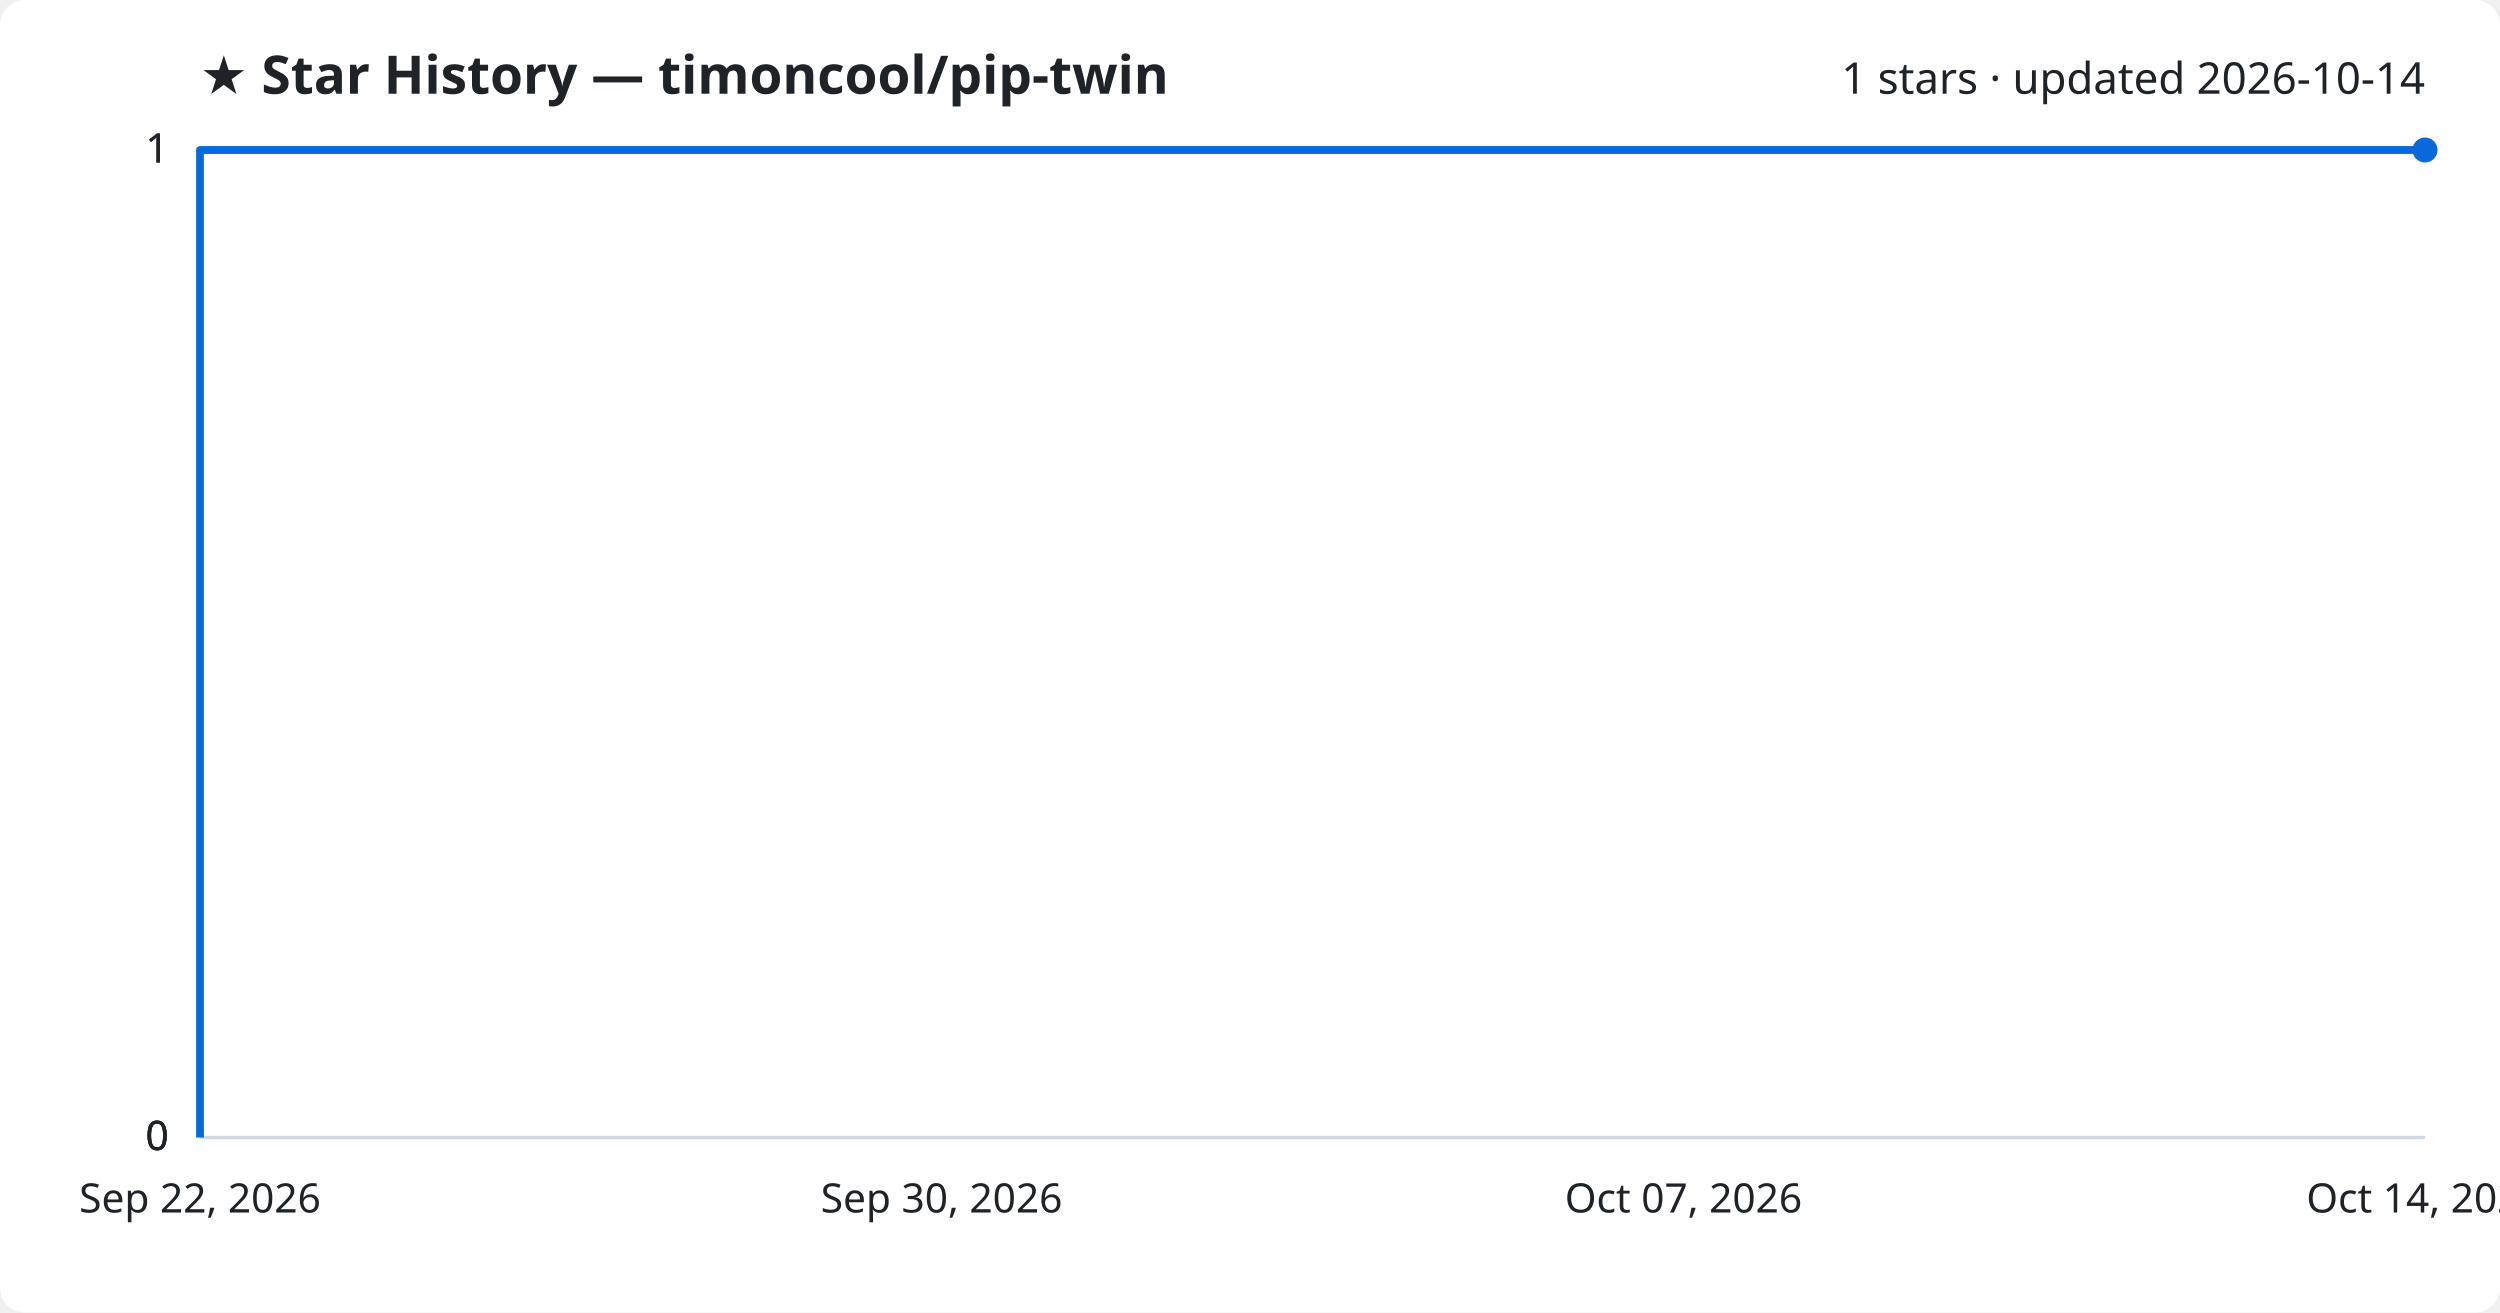
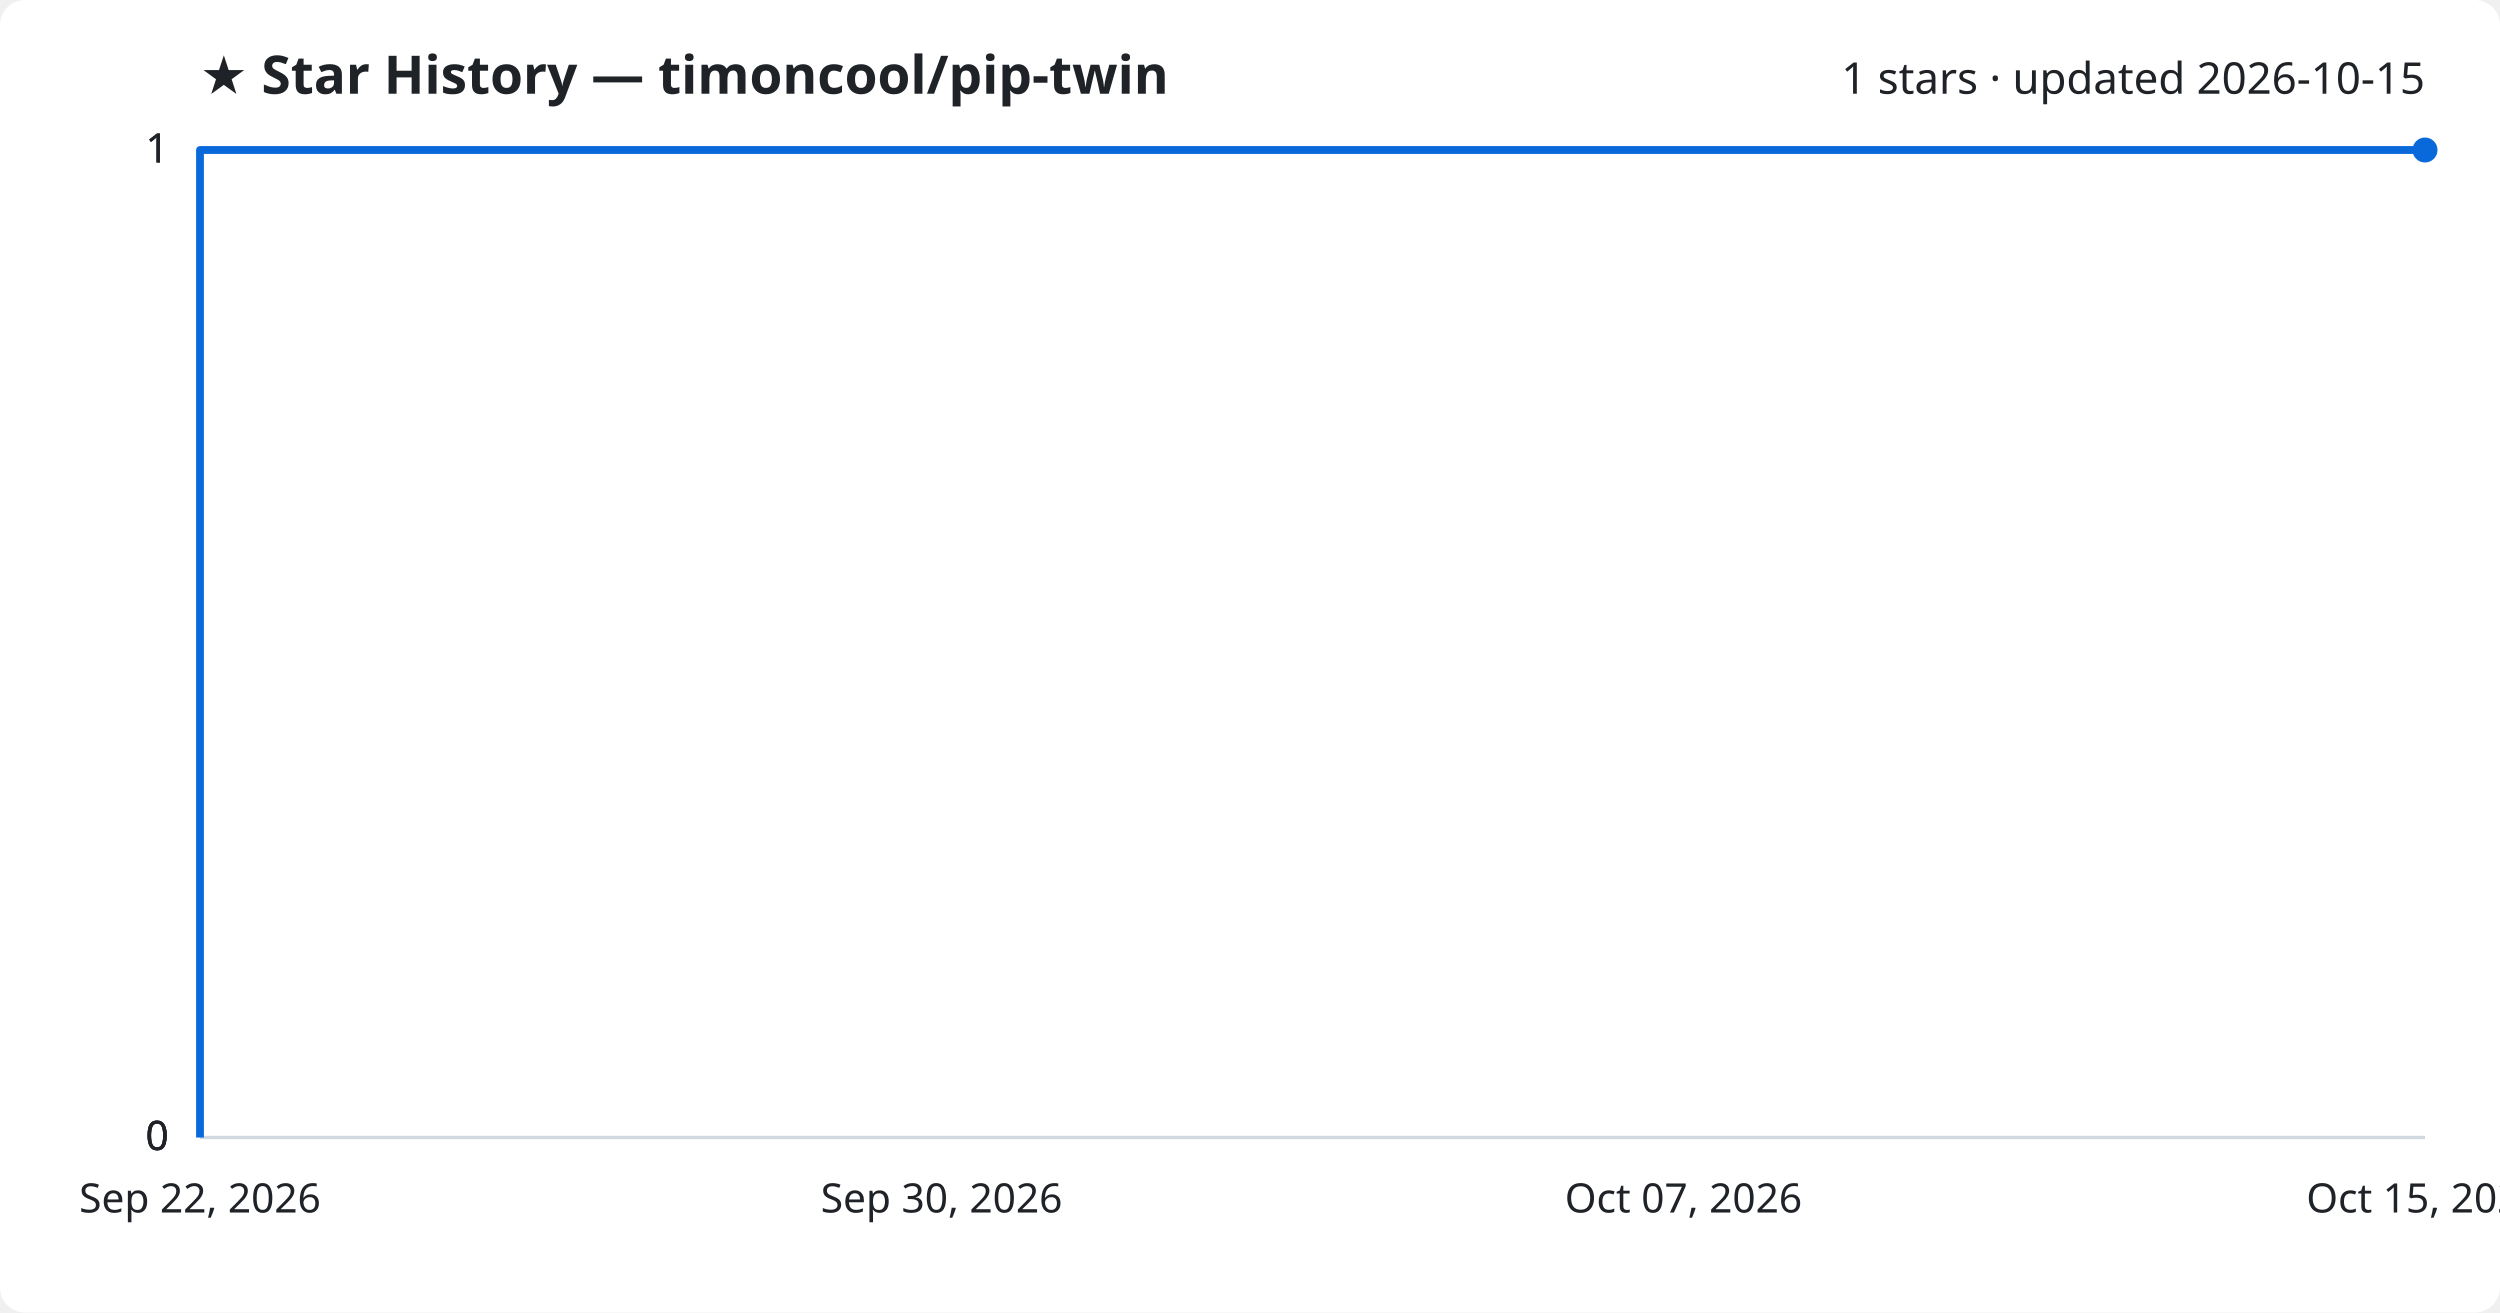
<svg xmlns="http://www.w3.org/2000/svg" viewBox="0 0 800 420" font-family="Segoe UI, sans-serif">
  <rect width="800" height="420" fill="#ffffff" rx="8" />
  <text x="64" y="30" fill="#1f2328" font-size="17" font-weight="700">★ Star History — timoncool/pip-twin</text>
-   <text x="776" y="30" fill="#1f2328" font-size="14" text-anchor="end">1 stars · updated 2026-10-14</text>
+   <text x="776" y="30" fill="#1f2328" font-size="14" text-anchor="end">1 stars · updated 2026-10-15</text>
  <line x1="64" y1="364.0" x2="776" y2="364.0" stroke="#d1d9e0" stroke-width="1" />
  <text x="54" y="368.0" fill="#1f2328" font-size="13" text-anchor="end">0</text>
  <line x1="64" y1="364.0" x2="776" y2="364.0" stroke="#d1d9e0" stroke-width="1" />
  <text x="54" y="368.0" fill="#1f2328" font-size="13" text-anchor="end">0</text>
  <line x1="64" y1="364.0" x2="776" y2="364.0" stroke="#d1d9e0" stroke-width="1" />
  <text x="54" y="368.0" fill="#1f2328" font-size="13" text-anchor="end">0</text>
  <line x1="64" y1="48.0" x2="776" y2="48.0" stroke="#d1d9e0" stroke-width="1" />
  <text x="54" y="52.0" fill="#1f2328" font-size="13" text-anchor="end">1</text>
  <line x1="64" y1="48.0" x2="776" y2="48.0" stroke="#d1d9e0" stroke-width="1" />
  <text x="54" y="52.0" fill="#1f2328" font-size="13" text-anchor="end">1</text>
  <path d="M64.0,364.0 L64.0,48.0 L776.0,48.0" fill="none" stroke="#0969da" stroke-width="2.5" stroke-linejoin="round" />
  <circle cx="776.0" cy="48.0" r="4" fill="#0969da" />
  <text x="64.0" y="388" fill="#1f2328" font-size="13" text-anchor="middle">Sep 22, 2026</text>
  <text x="301.3" y="388" fill="#1f2328" font-size="13" text-anchor="middle">Sep 30, 2026</text>
  <text x="538.7" y="388" fill="#1f2328" font-size="13" text-anchor="middle">Oct 07, 2026</text>
-   <text x="776.0" y="388" fill="#1f2328" font-size="13" text-anchor="middle">Oct 14, 2026</text>
+   <text x="776.0" y="388" fill="#1f2328" font-size="13" text-anchor="middle">Oct 15, 2026</text>
</svg>
